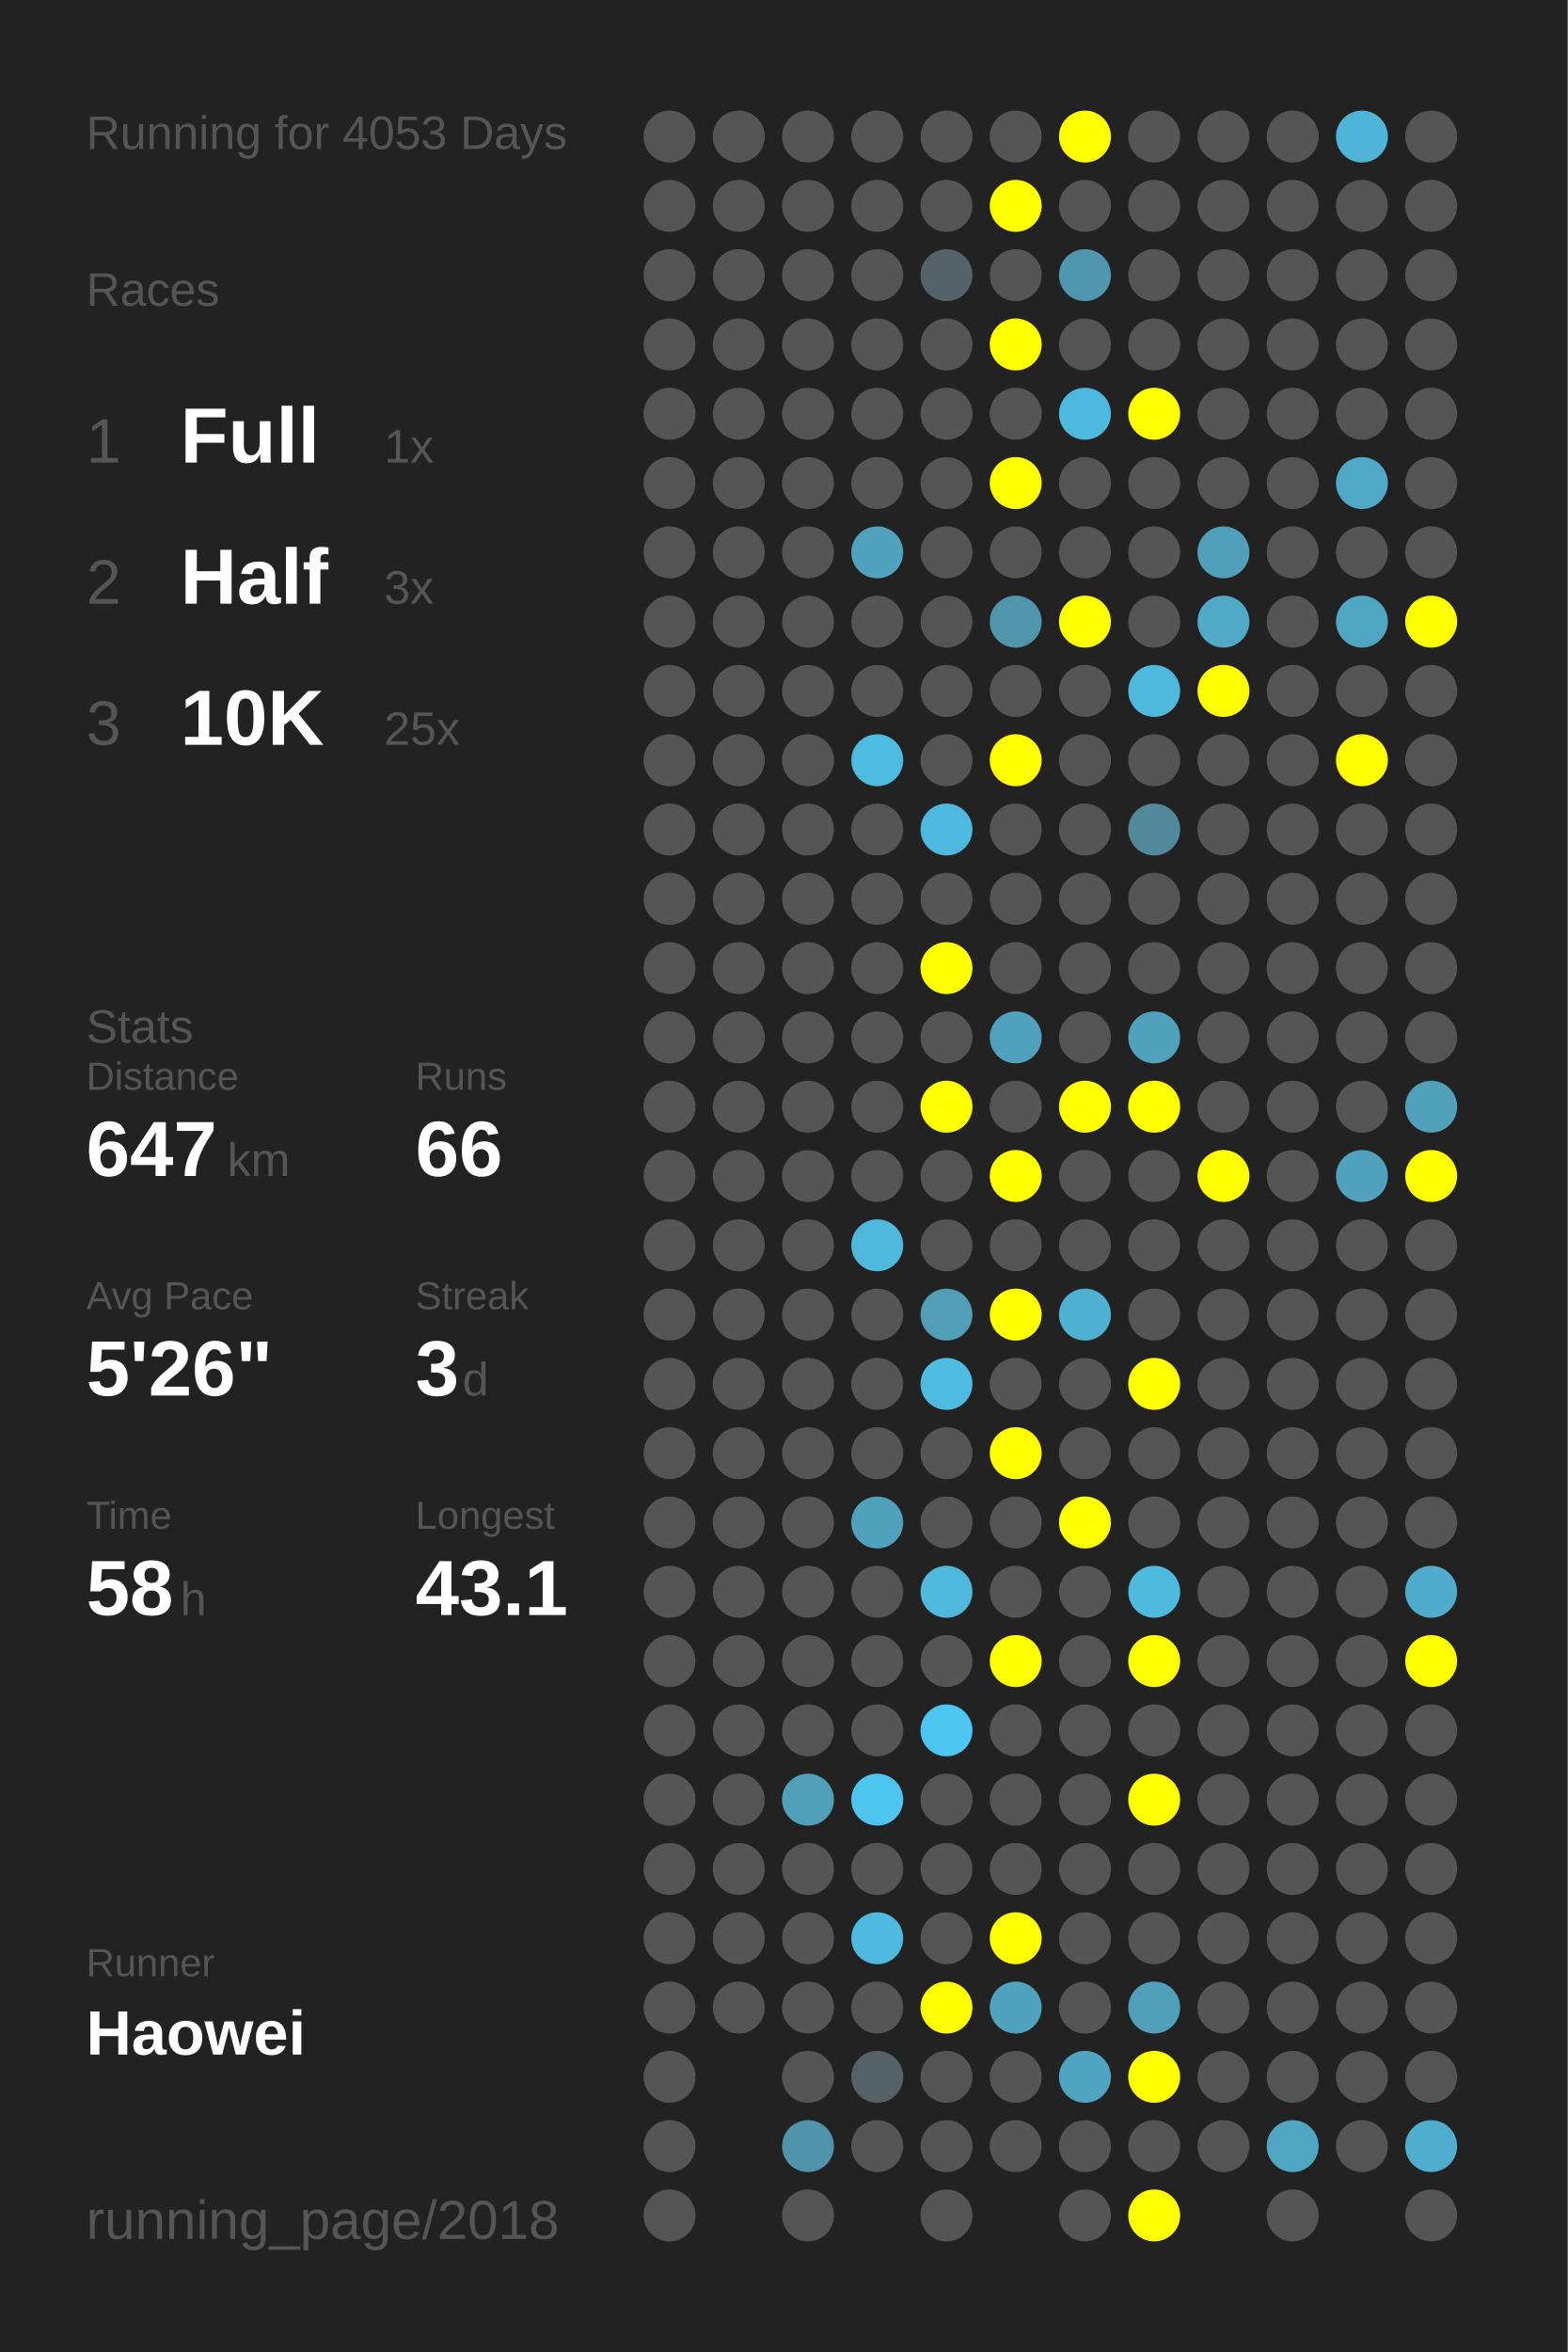
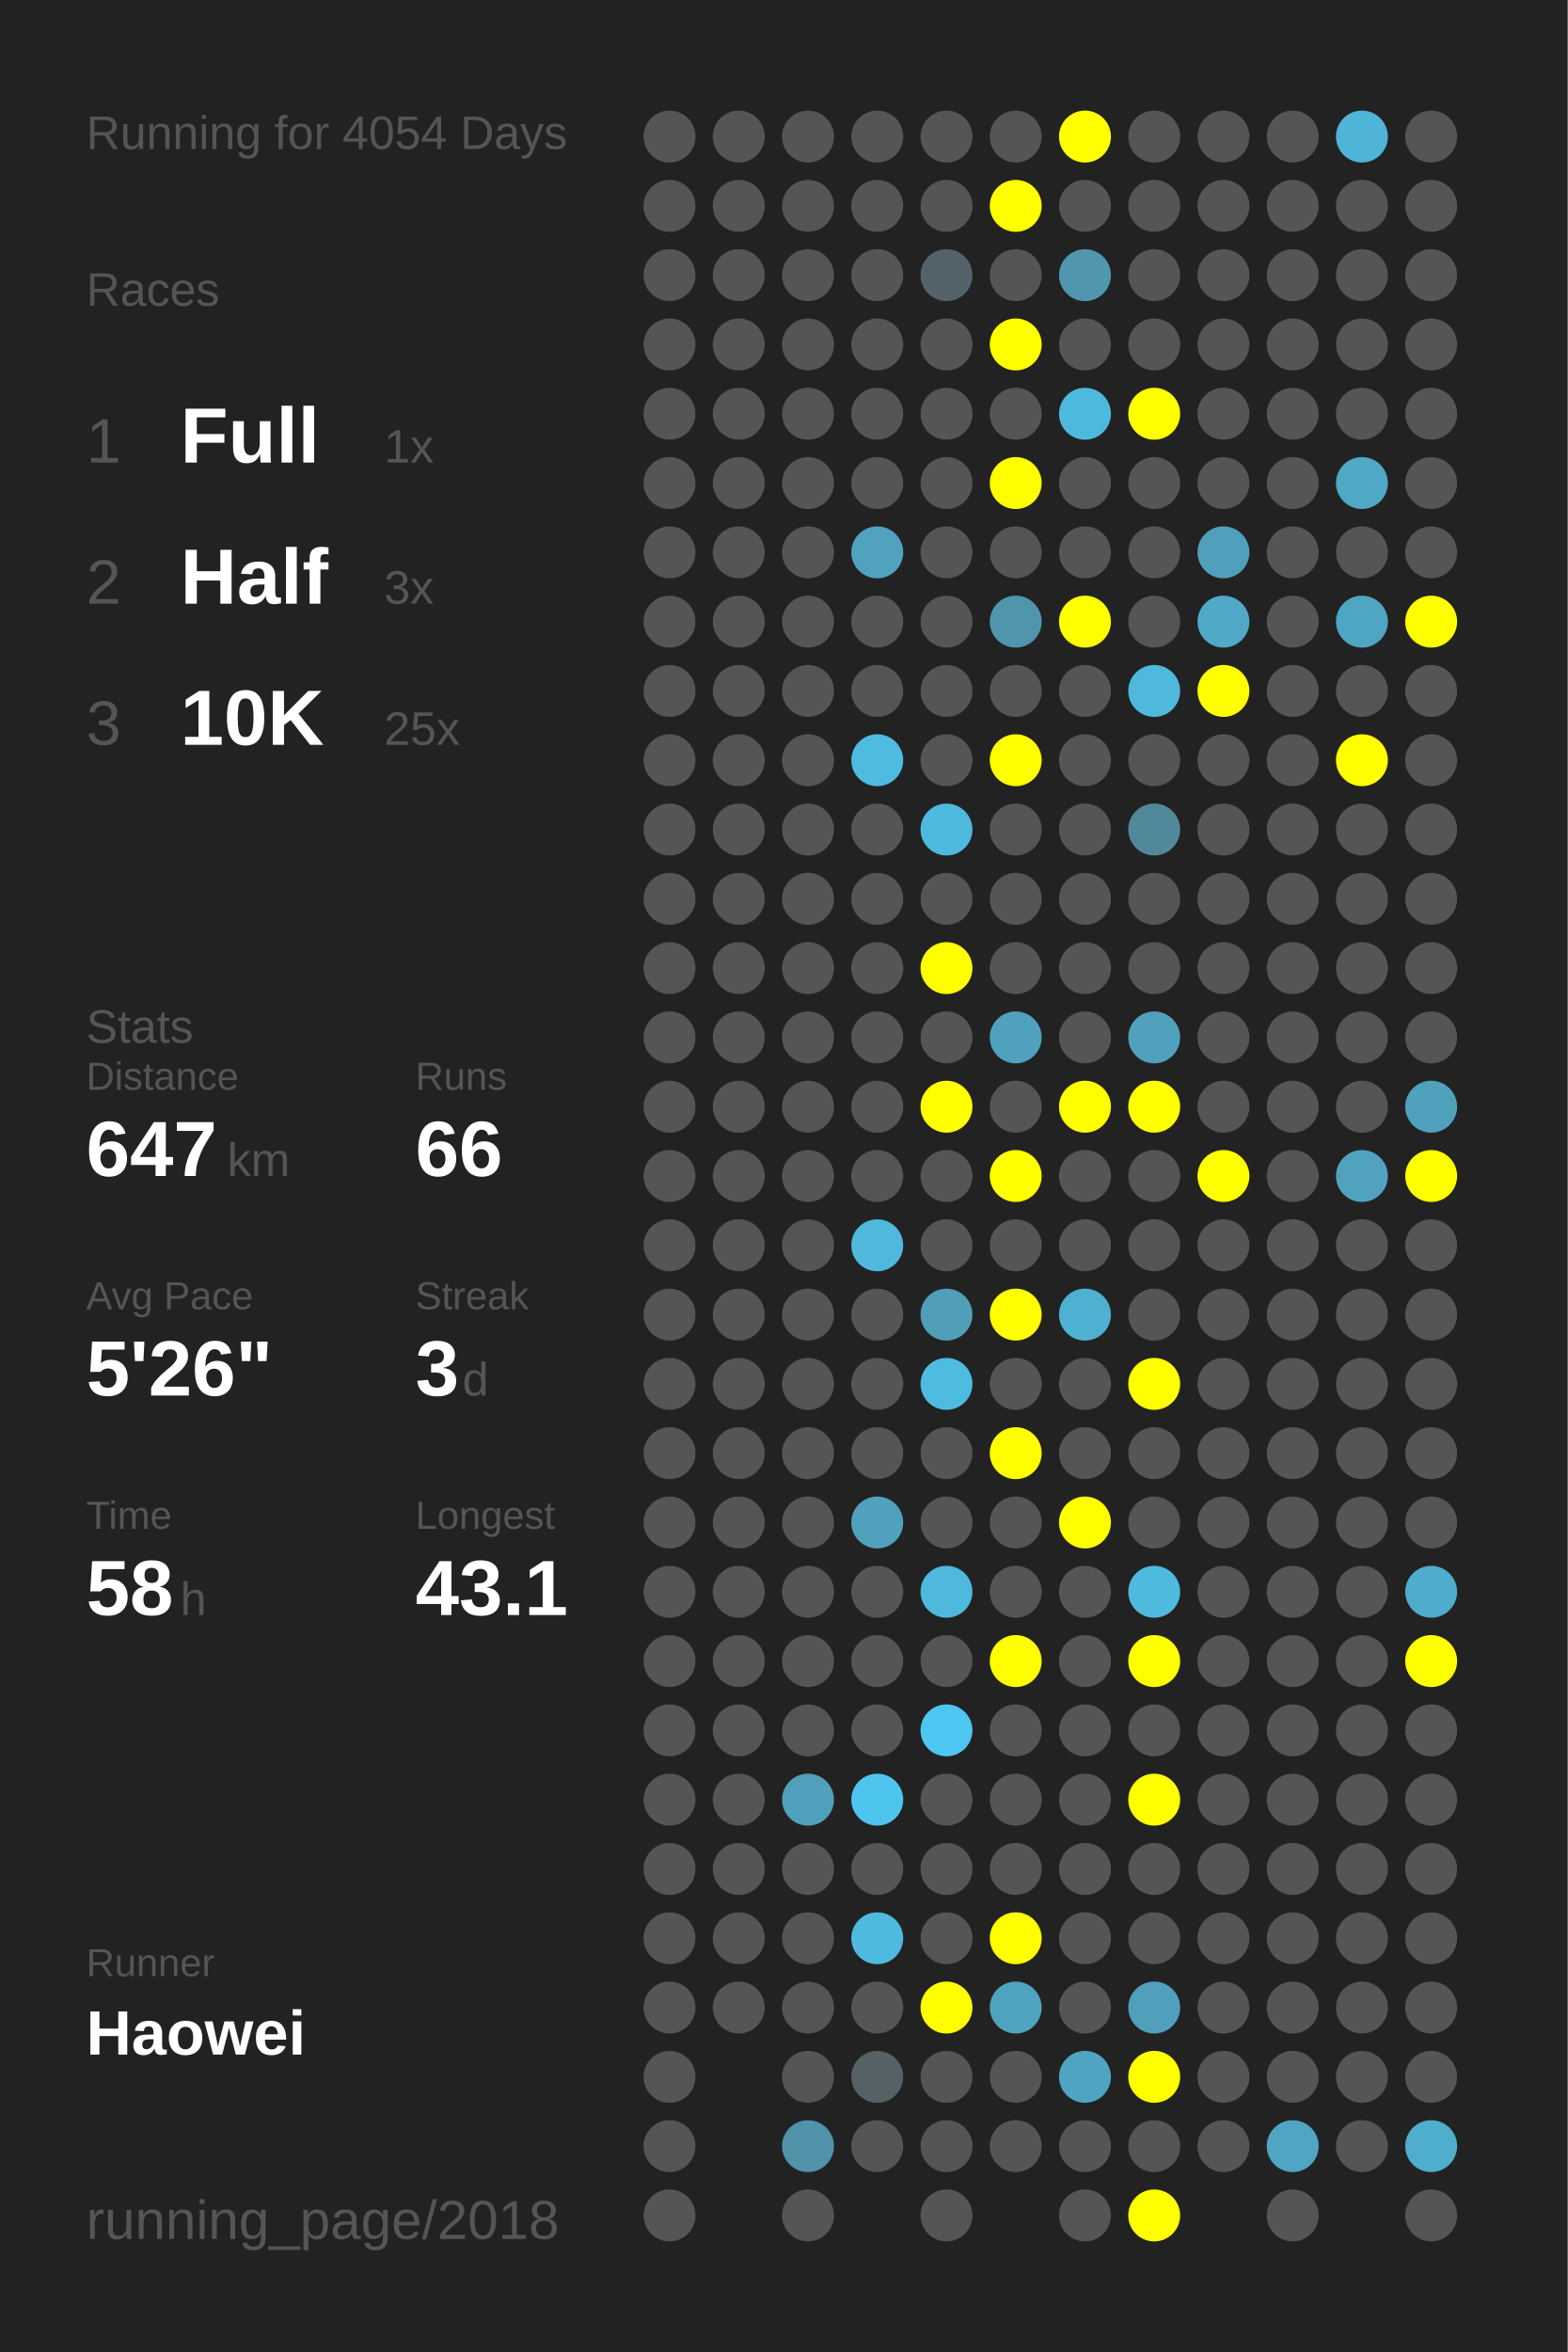
<svg xmlns="http://www.w3.org/2000/svg" baseProfile="full" height="300mm" version="1.1" viewBox="0,0,200,300" width="200mm">
  <defs />
  <rect fill="#222222" height="300" width="200" x="0" y="0" />
-   <text fill="#555555" style="font-size:6px; font-family:Arial;" x="11" y="19">Running for 4053 Days</text>
+   <text fill="#555555" style="font-size:6px; font-family:Arial;" x="11" y="19">Running for 4054 Days</text>
  <text fill="#555555" style="font-size:6px; font-family:Arial;" x="11" y="39">Races</text>
  <text fill="#555555" style="font-size:8px; font-family:Arial;" x="11" y="59">1</text>
  <text fill="#FFFFFF" style="font-size:10px; font-family:Arial; font-weight:bold;" x="23" y="59">Full</text>
  <text fill="#555555" style="font-size:6px; font-family:Arial;" x="49" y="59">1x</text>
  <text fill="#555555" style="font-size:8px; font-family:Arial;" x="11" y="77">2</text>
  <text fill="#FFFFFF" style="font-size:10px; font-family:Arial; font-weight:bold;" x="23" y="77">Half</text>
  <text fill="#555555" style="font-size:6px; font-family:Arial;" x="49" y="77">3x</text>
  <text fill="#555555" style="font-size:8px; font-family:Arial;" x="11" y="95">3</text>
  <text fill="#FFFFFF" style="font-size:10px; font-family:Arial; font-weight:bold;" x="23" y="95">10K</text>
  <text fill="#555555" style="font-size:6px; font-family:Arial;" x="49" y="95">25x</text>
  <text fill="#555555" style="font-size:6px; font-family:Arial;" x="11" y="133">Stats</text>
  <text fill="#555555" style="font-size:5px; font-family:Arial;" x="11" y="139">Distance</text>
  <text fill="#FFFFFF" style="font-size:10px; font-family:Arial; font-weight:bold;" x="11" y="150">647</text>
  <text fill="#555555" style="font-size:6px; font-family:Arial;" x="29" y="150">km</text>
  <text fill="#555555" style="font-size:5px; font-family:Arial;" x="53" y="139">Runs</text>
  <text fill="#FFFFFF" style="font-size:10px; font-family:Arial; font-weight:bold;" x="53" y="150">66</text>
  <text fill="#555555" style="font-size:5px; font-family:Arial;" x="11" y="167">Avg Pace</text>
  <text fill="#FFFFFF" style="font-size:10px; font-family:Arial; font-weight:bold;" x="11" y="178">5'26"</text>
  <text fill="#555555" style="font-size:5px; font-family:Arial;" x="53" y="167">Streak</text>
  <text fill="#FFFFFF" style="font-size:10px; font-family:Arial; font-weight:bold;" x="53" y="178">3</text>
  <text fill="#555555" style="font-size:6px; font-family:Arial;" x="59" y="178">d</text>
  <text fill="#555555" style="font-size:5px; font-family:Arial;" x="11" y="195">Time</text>
  <text fill="#FFFFFF" style="font-size:10px; font-family:Arial; font-weight:bold;" x="11" y="206">58</text>
  <text fill="#555555" style="font-size:6px; font-family:Arial;" x="23" y="206">h</text>
  <text fill="#555555" style="font-size:5px; font-family:Arial;" x="53" y="195">Longest</text>
  <text fill="#FFFFFF" style="font-size:10px; font-family:Arial; font-weight:bold;" x="53" y="206">43.1</text>
  <text fill="#555555" style="font-size:5px; font-family:Arial;" x="11" y="252.065">Runner</text>
  <text fill="#FFFFFF" style="font-size:8px; font-family:Arial; font-weight:bold;" x="11" y="262.065">Haowei</text>
  <text fill="#555555" style="font-size:7px; font-family:Arial;" x="11" y="285.581">running_page/2018</text>
  <circle cx="85.417" cy="17.419" fill="#555555" r="3.312" />
  <circle cx="85.417" cy="26.258" fill="#555555" r="3.312" />
  <circle cx="85.417" cy="35.097" fill="#555555" r="3.312" />
  <circle cx="85.417" cy="43.935" fill="#555555" r="3.312" />
  <circle cx="85.417" cy="52.774" fill="#555555" r="3.312" />
  <circle cx="85.417" cy="61.613" fill="#555555" r="3.312" />
  <circle cx="85.417" cy="70.452" fill="#555555" r="3.312" />
  <circle cx="85.417" cy="79.29" fill="#555555" r="3.312" />
  <circle cx="85.417" cy="88.129" fill="#555555" r="3.312" />
  <circle cx="85.417" cy="96.968" fill="#555555" r="3.312" />
  <circle cx="85.417" cy="105.806" fill="#555555" r="3.312" />
  <circle cx="85.417" cy="114.645" fill="#555555" r="3.312" />
  <circle cx="85.417" cy="123.484" fill="#555555" r="3.312" />
  <circle cx="85.417" cy="132.323" fill="#555555" r="3.312" />
  <circle cx="85.417" cy="141.161" fill="#555555" r="3.312" />
  <circle cx="85.417" cy="150" fill="#555555" r="3.312" />
  <circle cx="85.417" cy="158.839" fill="#555555" r="3.312" />
  <circle cx="85.417" cy="167.677" fill="#555555" r="3.312" />
  <circle cx="85.417" cy="176.516" fill="#555555" r="3.312" />
  <circle cx="85.417" cy="185.355" fill="#555555" r="3.312" />
  <circle cx="85.417" cy="194.194" fill="#555555" r="3.312" />
  <circle cx="85.417" cy="203.032" fill="#555555" r="3.312" />
  <circle cx="85.417" cy="211.871" fill="#555555" r="3.312" />
  <circle cx="85.417" cy="220.71" fill="#555555" r="3.312" />
  <circle cx="85.417" cy="229.548" fill="#555555" r="3.312" />
  <circle cx="85.417" cy="238.387" fill="#555555" r="3.312" />
  <circle cx="85.417" cy="247.226" fill="#555555" r="3.312" />
  <circle cx="85.417" cy="256.065" fill="#555555" r="3.312" />
  <circle cx="85.417" cy="264.903" fill="#555555" r="3.312" />
  <circle cx="85.417" cy="273.742" fill="#555555" r="3.312" />
  <circle cx="85.417" cy="282.581" fill="#555555" r="3.312" />
  <circle cx="94.25" cy="17.419" fill="#555555" r="3.312" />
  <circle cx="94.25" cy="26.258" fill="#555555" r="3.312" />
  <circle cx="94.25" cy="35.097" fill="#555555" r="3.312" />
  <circle cx="94.25" cy="43.935" fill="#555555" r="3.312" />
  <circle cx="94.25" cy="52.774" fill="#555555" r="3.312" />
  <circle cx="94.25" cy="61.613" fill="#555555" r="3.312" />
  <circle cx="94.25" cy="70.452" fill="#555555" r="3.312" />
  <circle cx="94.25" cy="79.29" fill="#555555" r="3.312" />
  <circle cx="94.25" cy="88.129" fill="#555555" r="3.312" />
  <circle cx="94.25" cy="96.968" fill="#555555" r="3.312" />
  <circle cx="94.25" cy="105.806" fill="#555555" r="3.312" />
  <circle cx="94.25" cy="114.645" fill="#555555" r="3.312" />
  <circle cx="94.25" cy="123.484" fill="#555555" r="3.312" />
  <circle cx="94.25" cy="132.323" fill="#555555" r="3.312" />
  <circle cx="94.25" cy="141.161" fill="#555555" r="3.312" />
  <circle cx="94.25" cy="150" fill="#555555" r="3.312" />
  <circle cx="94.25" cy="158.839" fill="#555555" r="3.312" />
  <circle cx="94.25" cy="167.677" fill="#555555" r="3.312" />
  <circle cx="94.25" cy="176.516" fill="#555555" r="3.312" />
  <circle cx="94.25" cy="185.355" fill="#555555" r="3.312" />
  <circle cx="94.25" cy="194.194" fill="#555555" r="3.312" />
  <circle cx="94.25" cy="203.032" fill="#555555" r="3.312" />
  <circle cx="94.25" cy="211.871" fill="#555555" r="3.312" />
  <circle cx="94.25" cy="220.71" fill="#555555" r="3.312" />
  <circle cx="94.25" cy="229.548" fill="#555555" r="3.312" />
  <circle cx="94.25" cy="238.387" fill="#555555" r="3.312" />
  <circle cx="94.25" cy="247.226" fill="#555555" r="3.312" />
  <circle cx="94.25" cy="256.065" fill="#555555" r="3.312" />
  <circle cx="103.083" cy="17.419" fill="#555555" r="3.312" />
  <circle cx="103.083" cy="26.258" fill="#555555" r="3.312" />
  <circle cx="103.083" cy="35.097" fill="#555555" r="3.312" />
  <circle cx="103.083" cy="43.935" fill="#555555" r="3.312" />
  <circle cx="103.083" cy="52.774" fill="#555555" r="3.312" />
  <circle cx="103.083" cy="61.613" fill="#555555" r="3.312" />
  <circle cx="103.083" cy="70.452" fill="#555555" r="3.312" />
  <circle cx="103.083" cy="79.29" fill="#555555" r="3.312" />
  <circle cx="103.083" cy="88.129" fill="#555555" r="3.312" />
  <circle cx="103.083" cy="96.968" fill="#555555" r="3.312" />
  <circle cx="103.083" cy="105.806" fill="#555555" r="3.312" />
  <circle cx="103.083" cy="114.645" fill="#555555" r="3.312" />
  <circle cx="103.083" cy="123.484" fill="#555555" r="3.312" />
  <circle cx="103.083" cy="132.323" fill="#555555" r="3.312" />
  <circle cx="103.083" cy="141.161" fill="#555555" r="3.312" />
  <circle cx="103.083" cy="150" fill="#555555" r="3.312" />
  <circle cx="103.083" cy="158.839" fill="#555555" r="3.312" />
  <circle cx="103.083" cy="167.677" fill="#555555" r="3.312" />
  <circle cx="103.083" cy="176.516" fill="#555555" r="3.312" />
  <circle cx="103.083" cy="185.355" fill="#555555" r="3.312" />
  <circle cx="103.083" cy="194.194" fill="#555555" r="3.312" />
  <circle cx="103.083" cy="203.032" fill="#555555" r="3.312" />
  <circle cx="103.083" cy="211.871" fill="#555555" r="3.312" />
  <circle cx="103.083" cy="220.71" fill="#555555" r="3.312" />
  <circle cx="103.083" cy="229.548" fill="#50a0bb" r="3.312" />
  <circle cx="103.083" cy="238.387" fill="#555555" r="3.312" />
  <circle cx="103.083" cy="247.226" fill="#555555" r="3.312" />
  <circle cx="103.083" cy="256.065" fill="#555555" r="3.312" />
  <circle cx="103.083" cy="264.903" fill="#555555" r="3.312" />
  <circle cx="103.083" cy="273.742" fill="#5093aa" r="3.312" />
  <circle cx="103.083" cy="282.581" fill="#555555" r="3.312" />
  <circle cx="111.917" cy="17.419" fill="#555555" r="3.312" />
  <circle cx="111.917" cy="26.258" fill="#555555" r="3.312" />
  <circle cx="111.917" cy="35.097" fill="#555555" r="3.312" />
  <circle cx="111.917" cy="43.935" fill="#555555" r="3.312" />
  <circle cx="111.917" cy="52.774" fill="#555555" r="3.312" />
  <circle cx="111.917" cy="61.613" fill="#555555" r="3.312" />
  <circle cx="111.917" cy="70.452" fill="#50a2be" r="3.312" />
  <circle cx="111.917" cy="79.29" fill="#555555" r="3.312" />
  <circle cx="111.917" cy="88.129" fill="#555555" r="3.312" />
  <circle cx="111.917" cy="96.968" fill="#4ebbe0" r="3.312" />
  <circle cx="111.917" cy="105.806" fill="#555555" r="3.312" />
  <circle cx="111.917" cy="114.645" fill="#555555" r="3.312" />
  <circle cx="111.917" cy="123.484" fill="#555555" r="3.312" />
  <circle cx="111.917" cy="132.323" fill="#555555" r="3.312" />
  <circle cx="111.917" cy="141.161" fill="#555555" r="3.312" />
  <circle cx="111.917" cy="150" fill="#555555" r="3.312" />
  <circle cx="111.917" cy="158.839" fill="#4eb9dd" r="3.312" />
  <circle cx="111.917" cy="167.677" fill="#555555" r="3.312" />
  <circle cx="111.917" cy="176.516" fill="#555555" r="3.312" />
  <circle cx="111.917" cy="185.355" fill="#555555" r="3.312" />
  <circle cx="111.917" cy="194.194" fill="#50a1bc" r="3.312" />
  <circle cx="111.917" cy="203.032" fill="#555555" r="3.312" />
  <circle cx="111.917" cy="211.871" fill="#555555" r="3.312" />
  <circle cx="111.917" cy="220.71" fill="#555555" r="3.312" />
  <circle cx="111.917" cy="229.548" fill="#4dc5ee" r="3.312" />
  <circle cx="111.917" cy="238.387" fill="#555555" r="3.312" />
  <circle cx="111.917" cy="247.226" fill="#4ebadf" r="3.312" />
  <circle cx="111.917" cy="256.065" fill="#555555" r="3.312" />
  <circle cx="111.917" cy="264.903" fill="#546266" r="3.312" />
  <circle cx="111.917" cy="273.742" fill="#555555" r="3.312" />
  <circle cx="120.75" cy="17.419" fill="#555555" r="3.312" />
  <circle cx="120.75" cy="26.258" fill="#555555" r="3.312" />
  <circle cx="120.75" cy="35.097" fill="#546369" r="3.312" />
  <circle cx="120.75" cy="43.935" fill="#555555" r="3.312" />
  <circle cx="120.75" cy="52.774" fill="#555555" r="3.312" />
  <circle cx="120.75" cy="61.613" fill="#555555" r="3.312" />
  <circle cx="120.75" cy="70.452" fill="#555555" r="3.312" />
  <circle cx="120.75" cy="79.29" fill="#555555" r="3.312" />
  <circle cx="120.75" cy="88.129" fill="#555555" r="3.312" />
  <circle cx="120.75" cy="96.968" fill="#555555" r="3.312" />
  <circle cx="120.75" cy="105.806" fill="#4eb9de" r="3.312" />
  <circle cx="120.75" cy="114.645" fill="#555555" r="3.312" />
  <circle cx="120.75" cy="123.484" fill="#FFFF00" r="3.312" />
  <circle cx="120.75" cy="132.323" fill="#555555" r="3.312" />
  <circle cx="120.75" cy="141.161" fill="#FFFF00" r="3.312" />
  <circle cx="120.75" cy="150" fill="#555555" r="3.312" />
  <circle cx="120.75" cy="158.839" fill="#555555" r="3.312" />
  <circle cx="120.75" cy="167.677" fill="#509eb8" r="3.312" />
  <circle cx="120.75" cy="176.516" fill="#4ebce1" r="3.312" />
  <circle cx="120.75" cy="185.355" fill="#555555" r="3.312" />
  <circle cx="120.75" cy="194.194" fill="#555555" r="3.312" />
  <circle cx="120.75" cy="203.032" fill="#4eb9dd" r="3.312" />
  <circle cx="120.75" cy="211.871" fill="#555555" r="3.312" />
  <circle cx="120.75" cy="220.71" fill="#4dc7f1" r="3.312" />
  <circle cx="120.75" cy="229.548" fill="#555555" r="3.312" />
  <circle cx="120.75" cy="238.387" fill="#555555" r="3.312" />
  <circle cx="120.75" cy="247.226" fill="#555555" r="3.312" />
  <circle cx="120.75" cy="256.065" fill="#FFFF00" r="3.312" />
  <circle cx="120.75" cy="264.903" fill="#555555" r="3.312" />
  <circle cx="120.75" cy="273.742" fill="#555555" r="3.312" />
  <circle cx="120.75" cy="282.581" fill="#555555" r="3.312" />
  <circle cx="129.583" cy="17.419" fill="#555555" r="3.312" />
  <circle cx="129.583" cy="26.258" fill="#FFFF00" r="3.312" />
  <circle cx="129.583" cy="35.097" fill="#555555" r="3.312" />
  <circle cx="129.583" cy="43.935" fill="#FFFF00" r="3.312" />
  <circle cx="129.583" cy="52.774" fill="#555555" r="3.312" />
  <circle cx="129.583" cy="61.613" fill="#FFFF00" r="3.312" />
  <circle cx="129.583" cy="70.452" fill="#555555" r="3.312" />
  <circle cx="129.583" cy="79.29" fill="#5095ac" r="3.312" />
  <circle cx="129.583" cy="88.129" fill="#555555" r="3.312" />
  <circle cx="129.583" cy="96.968" fill="#FFFF00" r="3.312" />
  <circle cx="129.583" cy="105.806" fill="#555555" r="3.312" />
  <circle cx="129.583" cy="114.645" fill="#555555" r="3.312" />
  <circle cx="129.583" cy="123.484" fill="#555555" r="3.312" />
  <circle cx="129.583" cy="132.323" fill="#50a1bd" r="3.312" />
  <circle cx="129.583" cy="141.161" fill="#555555" r="3.312" />
  <circle cx="129.583" cy="150" fill="#FFFF00" r="3.312" />
  <circle cx="129.583" cy="158.839" fill="#555555" r="3.312" />
  <circle cx="129.583" cy="167.677" fill="#FFFF00" r="3.312" />
  <circle cx="129.583" cy="176.516" fill="#555555" r="3.312" />
  <circle cx="129.583" cy="185.355" fill="#FFFF00" r="3.312" />
  <circle cx="129.583" cy="194.194" fill="#555555" r="3.312" />
  <circle cx="129.583" cy="203.032" fill="#555555" r="3.312" />
  <circle cx="129.583" cy="211.871" fill="#FFFF00" r="3.312" />
  <circle cx="129.583" cy="220.71" fill="#555555" r="3.312" />
  <circle cx="129.583" cy="229.548" fill="#555555" r="3.312" />
  <circle cx="129.583" cy="238.387" fill="#555555" r="3.312" />
  <circle cx="129.583" cy="247.226" fill="#FFFF00" r="3.312" />
  <circle cx="129.583" cy="256.065" fill="#4fa3bf" r="3.312" />
  <circle cx="129.583" cy="264.903" fill="#555555" r="3.312" />
  <circle cx="129.583" cy="273.742" fill="#555555" r="3.312" />
  <circle cx="138.417" cy="17.419" fill="#FFFF00" r="3.312" />
  <circle cx="138.417" cy="26.258" fill="#555555" r="3.312" />
  <circle cx="138.417" cy="35.097" fill="#5096ae" r="3.312" />
  <circle cx="138.417" cy="43.935" fill="#555555" r="3.312" />
  <circle cx="138.417" cy="52.774" fill="#4eb9de" r="3.312" />
  <circle cx="138.417" cy="61.613" fill="#555555" r="3.312" />
  <circle cx="138.417" cy="70.452" fill="#555555" r="3.312" />
  <circle cx="138.417" cy="79.29" fill="#FFFF00" r="3.312" />
  <circle cx="138.417" cy="88.129" fill="#555555" r="3.312" />
  <circle cx="138.417" cy="96.968" fill="#555555" r="3.312" />
  <circle cx="138.417" cy="105.806" fill="#555555" r="3.312" />
  <circle cx="138.417" cy="114.645" fill="#555555" r="3.312" />
  <circle cx="138.417" cy="123.484" fill="#555555" r="3.312" />
  <circle cx="138.417" cy="132.323" fill="#555555" r="3.312" />
  <circle cx="138.417" cy="141.161" fill="#FFFF00" r="3.312" />
  <circle cx="138.417" cy="150" fill="#555555" r="3.312" />
  <circle cx="138.417" cy="158.839" fill="#555555" r="3.312" />
  <circle cx="138.417" cy="167.677" fill="#4fb1d2" r="3.312" />
  <circle cx="138.417" cy="176.516" fill="#555555" r="3.312" />
  <circle cx="138.417" cy="185.355" fill="#555555" r="3.312" />
  <circle cx="138.417" cy="194.194" fill="#FFFF00" r="3.312" />
  <circle cx="138.417" cy="203.032" fill="#555555" r="3.312" />
  <circle cx="138.417" cy="211.871" fill="#555555" r="3.312" />
  <circle cx="138.417" cy="220.71" fill="#555555" r="3.312" />
  <circle cx="138.417" cy="229.548" fill="#555555" r="3.312" />
  <circle cx="138.417" cy="238.387" fill="#555555" r="3.312" />
  <circle cx="138.417" cy="247.226" fill="#555555" r="3.312" />
  <circle cx="138.417" cy="256.065" fill="#555555" r="3.312" />
  <circle cx="138.417" cy="264.903" fill="#4fa4c1" r="3.312" />
  <circle cx="138.417" cy="273.742" fill="#555555" r="3.312" />
  <circle cx="138.417" cy="282.581" fill="#555555" r="3.312" />
  <circle cx="147.25" cy="17.419" fill="#555555" r="3.312" />
  <circle cx="147.25" cy="26.258" fill="#555555" r="3.312" />
  <circle cx="147.25" cy="35.097" fill="#555555" r="3.312" />
  <circle cx="147.25" cy="43.935" fill="#555555" r="3.312" />
  <circle cx="147.25" cy="52.774" fill="#FFFF00" r="3.312" />
  <circle cx="147.25" cy="61.613" fill="#555555" r="3.312" />
  <circle cx="147.25" cy="70.452" fill="#555555" r="3.312" />
  <circle cx="147.25" cy="79.29" fill="#555555" r="3.312" />
  <circle cx="147.25" cy="88.129" fill="#4eb9dd" r="3.312" />
  <circle cx="147.25" cy="96.968" fill="#555555" r="3.312" />
  <circle cx="147.25" cy="105.806" fill="#51899b" r="3.312" />
  <circle cx="147.25" cy="114.645" fill="#555555" r="3.312" />
  <circle cx="147.25" cy="123.484" fill="#555555" r="3.312" />
  <circle cx="147.25" cy="132.323" fill="#50a1bc" r="3.312" />
  <circle cx="147.25" cy="141.161" fill="#FFFF00" r="3.312" />
  <circle cx="147.25" cy="150" fill="#555555" r="3.312" />
  <circle cx="147.25" cy="158.839" fill="#555555" r="3.312" />
  <circle cx="147.25" cy="167.677" fill="#555555" r="3.312" />
  <circle cx="147.25" cy="176.516" fill="#FFFF00" r="3.312" />
  <circle cx="147.25" cy="185.355" fill="#555555" r="3.312" />
  <circle cx="147.25" cy="194.194" fill="#555555" r="3.312" />
  <circle cx="147.25" cy="203.032" fill="#4ebade" r="3.312" />
  <circle cx="147.25" cy="211.871" fill="#FFFF00" r="3.312" />
  <circle cx="147.25" cy="220.71" fill="#555555" r="3.312" />
  <circle cx="147.25" cy="229.548" fill="#FFFF00" r="3.312" />
  <circle cx="147.25" cy="238.387" fill="#555555" r="3.312" />
  <circle cx="147.25" cy="247.226" fill="#555555" r="3.312" />
  <circle cx="147.25" cy="256.065" fill="#50a0bb" r="3.312" />
  <circle cx="147.25" cy="264.903" fill="#FFFF00" r="3.312" />
  <circle cx="147.25" cy="273.742" fill="#555555" r="3.312" />
  <circle cx="147.25" cy="282.581" fill="#FFFF00" r="3.312" />
  <circle cx="156.083" cy="17.419" fill="#555555" r="3.312" />
  <circle cx="156.083" cy="26.258" fill="#555555" r="3.312" />
  <circle cx="156.083" cy="35.097" fill="#555555" r="3.312" />
  <circle cx="156.083" cy="43.935" fill="#555555" r="3.312" />
  <circle cx="156.083" cy="52.774" fill="#555555" r="3.312" />
  <circle cx="156.083" cy="61.613" fill="#555555" r="3.312" />
  <circle cx="156.083" cy="70.452" fill="#50a0bb" r="3.312" />
  <circle cx="156.083" cy="79.29" fill="#4fa9c7" r="3.312" />
  <circle cx="156.083" cy="88.129" fill="#FFFF00" r="3.312" />
  <circle cx="156.083" cy="96.968" fill="#555555" r="3.312" />
  <circle cx="156.083" cy="105.806" fill="#555555" r="3.312" />
  <circle cx="156.083" cy="114.645" fill="#555555" r="3.312" />
  <circle cx="156.083" cy="123.484" fill="#555555" r="3.312" />
  <circle cx="156.083" cy="132.323" fill="#555555" r="3.312" />
  <circle cx="156.083" cy="141.161" fill="#555555" r="3.312" />
  <circle cx="156.083" cy="150" fill="#FFFF00" r="3.312" />
  <circle cx="156.083" cy="158.839" fill="#555555" r="3.312" />
  <circle cx="156.083" cy="167.677" fill="#555555" r="3.312" />
  <circle cx="156.083" cy="176.516" fill="#555555" r="3.312" />
  <circle cx="156.083" cy="185.355" fill="#555555" r="3.312" />
  <circle cx="156.083" cy="194.194" fill="#555555" r="3.312" />
  <circle cx="156.083" cy="203.032" fill="#555555" r="3.312" />
  <circle cx="156.083" cy="211.871" fill="#555555" r="3.312" />
  <circle cx="156.083" cy="220.71" fill="#555555" r="3.312" />
  <circle cx="156.083" cy="229.548" fill="#555555" r="3.312" />
  <circle cx="156.083" cy="238.387" fill="#555555" r="3.312" />
  <circle cx="156.083" cy="247.226" fill="#555555" r="3.312" />
  <circle cx="156.083" cy="256.065" fill="#555555" r="3.312" />
  <circle cx="156.083" cy="264.903" fill="#555555" r="3.312" />
  <circle cx="156.083" cy="273.742" fill="#555555" r="3.312" />
  <circle cx="164.917" cy="17.419" fill="#555555" r="3.312" />
  <circle cx="164.917" cy="26.258" fill="#555555" r="3.312" />
  <circle cx="164.917" cy="35.097" fill="#555555" r="3.312" />
  <circle cx="164.917" cy="43.935" fill="#555555" r="3.312" />
  <circle cx="164.917" cy="52.774" fill="#555555" r="3.312" />
  <circle cx="164.917" cy="61.613" fill="#555555" r="3.312" />
  <circle cx="164.917" cy="70.452" fill="#555555" r="3.312" />
  <circle cx="164.917" cy="79.29" fill="#555555" r="3.312" />
  <circle cx="164.917" cy="88.129" fill="#555555" r="3.312" />
  <circle cx="164.917" cy="96.968" fill="#555555" r="3.312" />
  <circle cx="164.917" cy="105.806" fill="#555555" r="3.312" />
  <circle cx="164.917" cy="114.645" fill="#555555" r="3.312" />
  <circle cx="164.917" cy="123.484" fill="#555555" r="3.312" />
  <circle cx="164.917" cy="132.323" fill="#555555" r="3.312" />
  <circle cx="164.917" cy="141.161" fill="#555555" r="3.312" />
  <circle cx="164.917" cy="150" fill="#555555" r="3.312" />
  <circle cx="164.917" cy="158.839" fill="#555555" r="3.312" />
  <circle cx="164.917" cy="167.677" fill="#555555" r="3.312" />
  <circle cx="164.917" cy="176.516" fill="#555555" r="3.312" />
  <circle cx="164.917" cy="185.355" fill="#555555" r="3.312" />
  <circle cx="164.917" cy="194.194" fill="#555555" r="3.312" />
  <circle cx="164.917" cy="203.032" fill="#555555" r="3.312" />
  <circle cx="164.917" cy="211.871" fill="#555555" r="3.312" />
  <circle cx="164.917" cy="220.71" fill="#555555" r="3.312" />
  <circle cx="164.917" cy="229.548" fill="#555555" r="3.312" />
  <circle cx="164.917" cy="238.387" fill="#555555" r="3.312" />
  <circle cx="164.917" cy="247.226" fill="#555555" r="3.312" />
  <circle cx="164.917" cy="256.065" fill="#555555" r="3.312" />
  <circle cx="164.917" cy="264.903" fill="#555555" r="3.312" />
  <circle cx="164.917" cy="273.742" fill="#4fa5c2" r="3.312" />
  <circle cx="164.917" cy="282.581" fill="#555555" r="3.312" />
  <circle cx="173.75" cy="17.419" fill="#4eb5d8" r="3.312" />
  <circle cx="173.75" cy="26.258" fill="#555555" r="3.312" />
  <circle cx="173.75" cy="35.097" fill="#555555" r="3.312" />
  <circle cx="173.75" cy="43.935" fill="#555555" r="3.312" />
  <circle cx="173.75" cy="52.774" fill="#555555" r="3.312" />
  <circle cx="173.75" cy="61.613" fill="#4fa8c6" r="3.312" />
  <circle cx="173.75" cy="70.452" fill="#555555" r="3.312" />
  <circle cx="173.75" cy="79.29" fill="#4fa6c3" r="3.312" />
  <circle cx="173.75" cy="88.129" fill="#555555" r="3.312" />
  <circle cx="173.75" cy="96.968" fill="#FFFF00" r="3.312" />
  <circle cx="173.75" cy="105.806" fill="#555555" r="3.312" />
  <circle cx="173.75" cy="114.645" fill="#555555" r="3.312" />
  <circle cx="173.75" cy="123.484" fill="#555555" r="3.312" />
  <circle cx="173.75" cy="132.323" fill="#555555" r="3.312" />
  <circle cx="173.75" cy="141.161" fill="#555555" r="3.312" />
  <circle cx="173.75" cy="150" fill="#50a2be" r="3.312" />
  <circle cx="173.75" cy="158.839" fill="#555555" r="3.312" />
  <circle cx="173.75" cy="167.677" fill="#555555" r="3.312" />
  <circle cx="173.75" cy="176.516" fill="#555555" r="3.312" />
  <circle cx="173.75" cy="185.355" fill="#555555" r="3.312" />
  <circle cx="173.75" cy="194.194" fill="#555555" r="3.312" />
  <circle cx="173.75" cy="203.032" fill="#555555" r="3.312" />
  <circle cx="173.75" cy="211.871" fill="#555555" r="3.312" />
  <circle cx="173.75" cy="220.71" fill="#555555" r="3.312" />
  <circle cx="173.75" cy="229.548" fill="#555555" r="3.312" />
  <circle cx="173.75" cy="238.387" fill="#555555" r="3.312" />
  <circle cx="173.75" cy="247.226" fill="#555555" r="3.312" />
  <circle cx="173.75" cy="256.065" fill="#555555" r="3.312" />
  <circle cx="173.75" cy="264.903" fill="#555555" r="3.312" />
  <circle cx="173.75" cy="273.742" fill="#555555" r="3.312" />
  <circle cx="182.583" cy="17.419" fill="#555555" r="3.312" />
  <circle cx="182.583" cy="26.258" fill="#555555" r="3.312" />
  <circle cx="182.583" cy="35.097" fill="#555555" r="3.312" />
  <circle cx="182.583" cy="43.935" fill="#555555" r="3.312" />
  <circle cx="182.583" cy="52.774" fill="#555555" r="3.312" />
  <circle cx="182.583" cy="61.613" fill="#555555" r="3.312" />
  <circle cx="182.583" cy="70.452" fill="#555555" r="3.312" />
  <circle cx="182.583" cy="79.29" fill="#FFFF00" r="3.312" />
  <circle cx="182.583" cy="88.129" fill="#555555" r="3.312" />
  <circle cx="182.583" cy="96.968" fill="#555555" r="3.312" />
  <circle cx="182.583" cy="105.806" fill="#555555" r="3.312" />
  <circle cx="182.583" cy="114.645" fill="#555555" r="3.312" />
  <circle cx="182.583" cy="123.484" fill="#555555" r="3.312" />
  <circle cx="182.583" cy="132.323" fill="#555555" r="3.312" />
  <circle cx="182.583" cy="141.161" fill="#50a1bc" r="3.312" />
  <circle cx="182.583" cy="150" fill="#FFFF00" r="3.312" />
  <circle cx="182.583" cy="158.839" fill="#555555" r="3.312" />
  <circle cx="182.583" cy="167.677" fill="#555555" r="3.312" />
  <circle cx="182.583" cy="176.516" fill="#555555" r="3.312" />
  <circle cx="182.583" cy="185.355" fill="#555555" r="3.312" />
  <circle cx="182.583" cy="194.194" fill="#555555" r="3.312" />
  <circle cx="182.583" cy="203.032" fill="#4faccc" r="3.312" />
  <circle cx="182.583" cy="211.871" fill="#FFFF00" r="3.312" />
  <circle cx="182.583" cy="220.71" fill="#555555" r="3.312" />
  <circle cx="182.583" cy="229.548" fill="#555555" r="3.312" />
  <circle cx="182.583" cy="238.387" fill="#555555" r="3.312" />
  <circle cx="182.583" cy="247.226" fill="#555555" r="3.312" />
  <circle cx="182.583" cy="256.065" fill="#555555" r="3.312" />
  <circle cx="182.583" cy="264.903" fill="#555555" r="3.312" />
  <circle cx="182.583" cy="273.742" fill="#4fadcd" r="3.312" />
  <circle cx="182.583" cy="282.581" fill="#555555" r="3.312" />
</svg>
